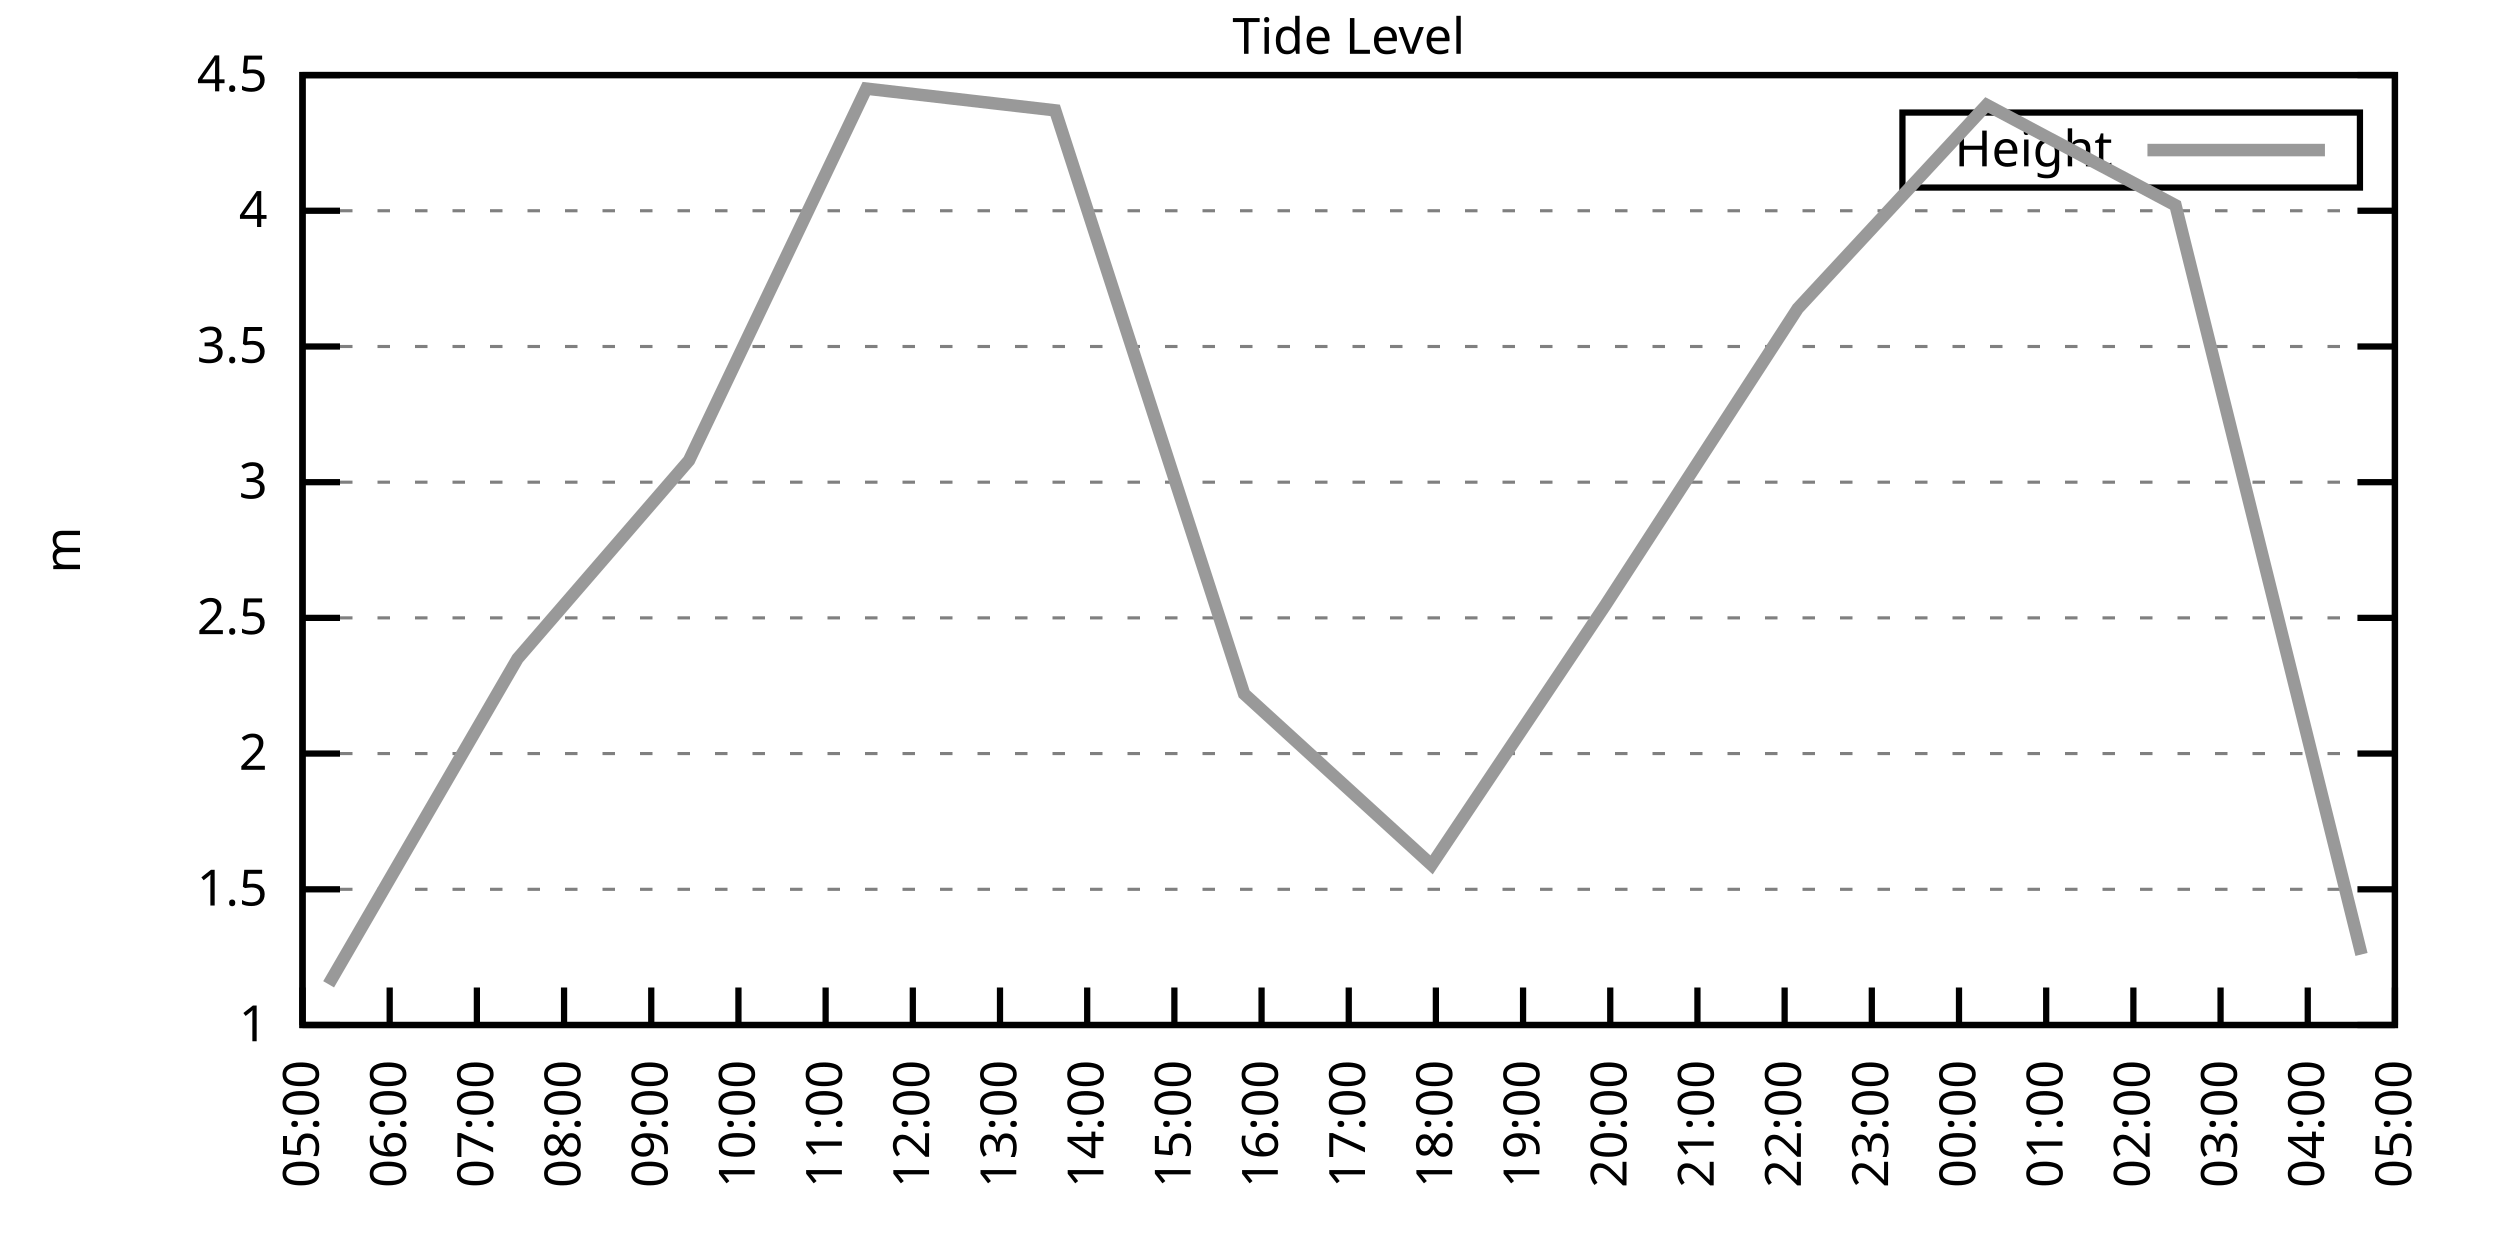
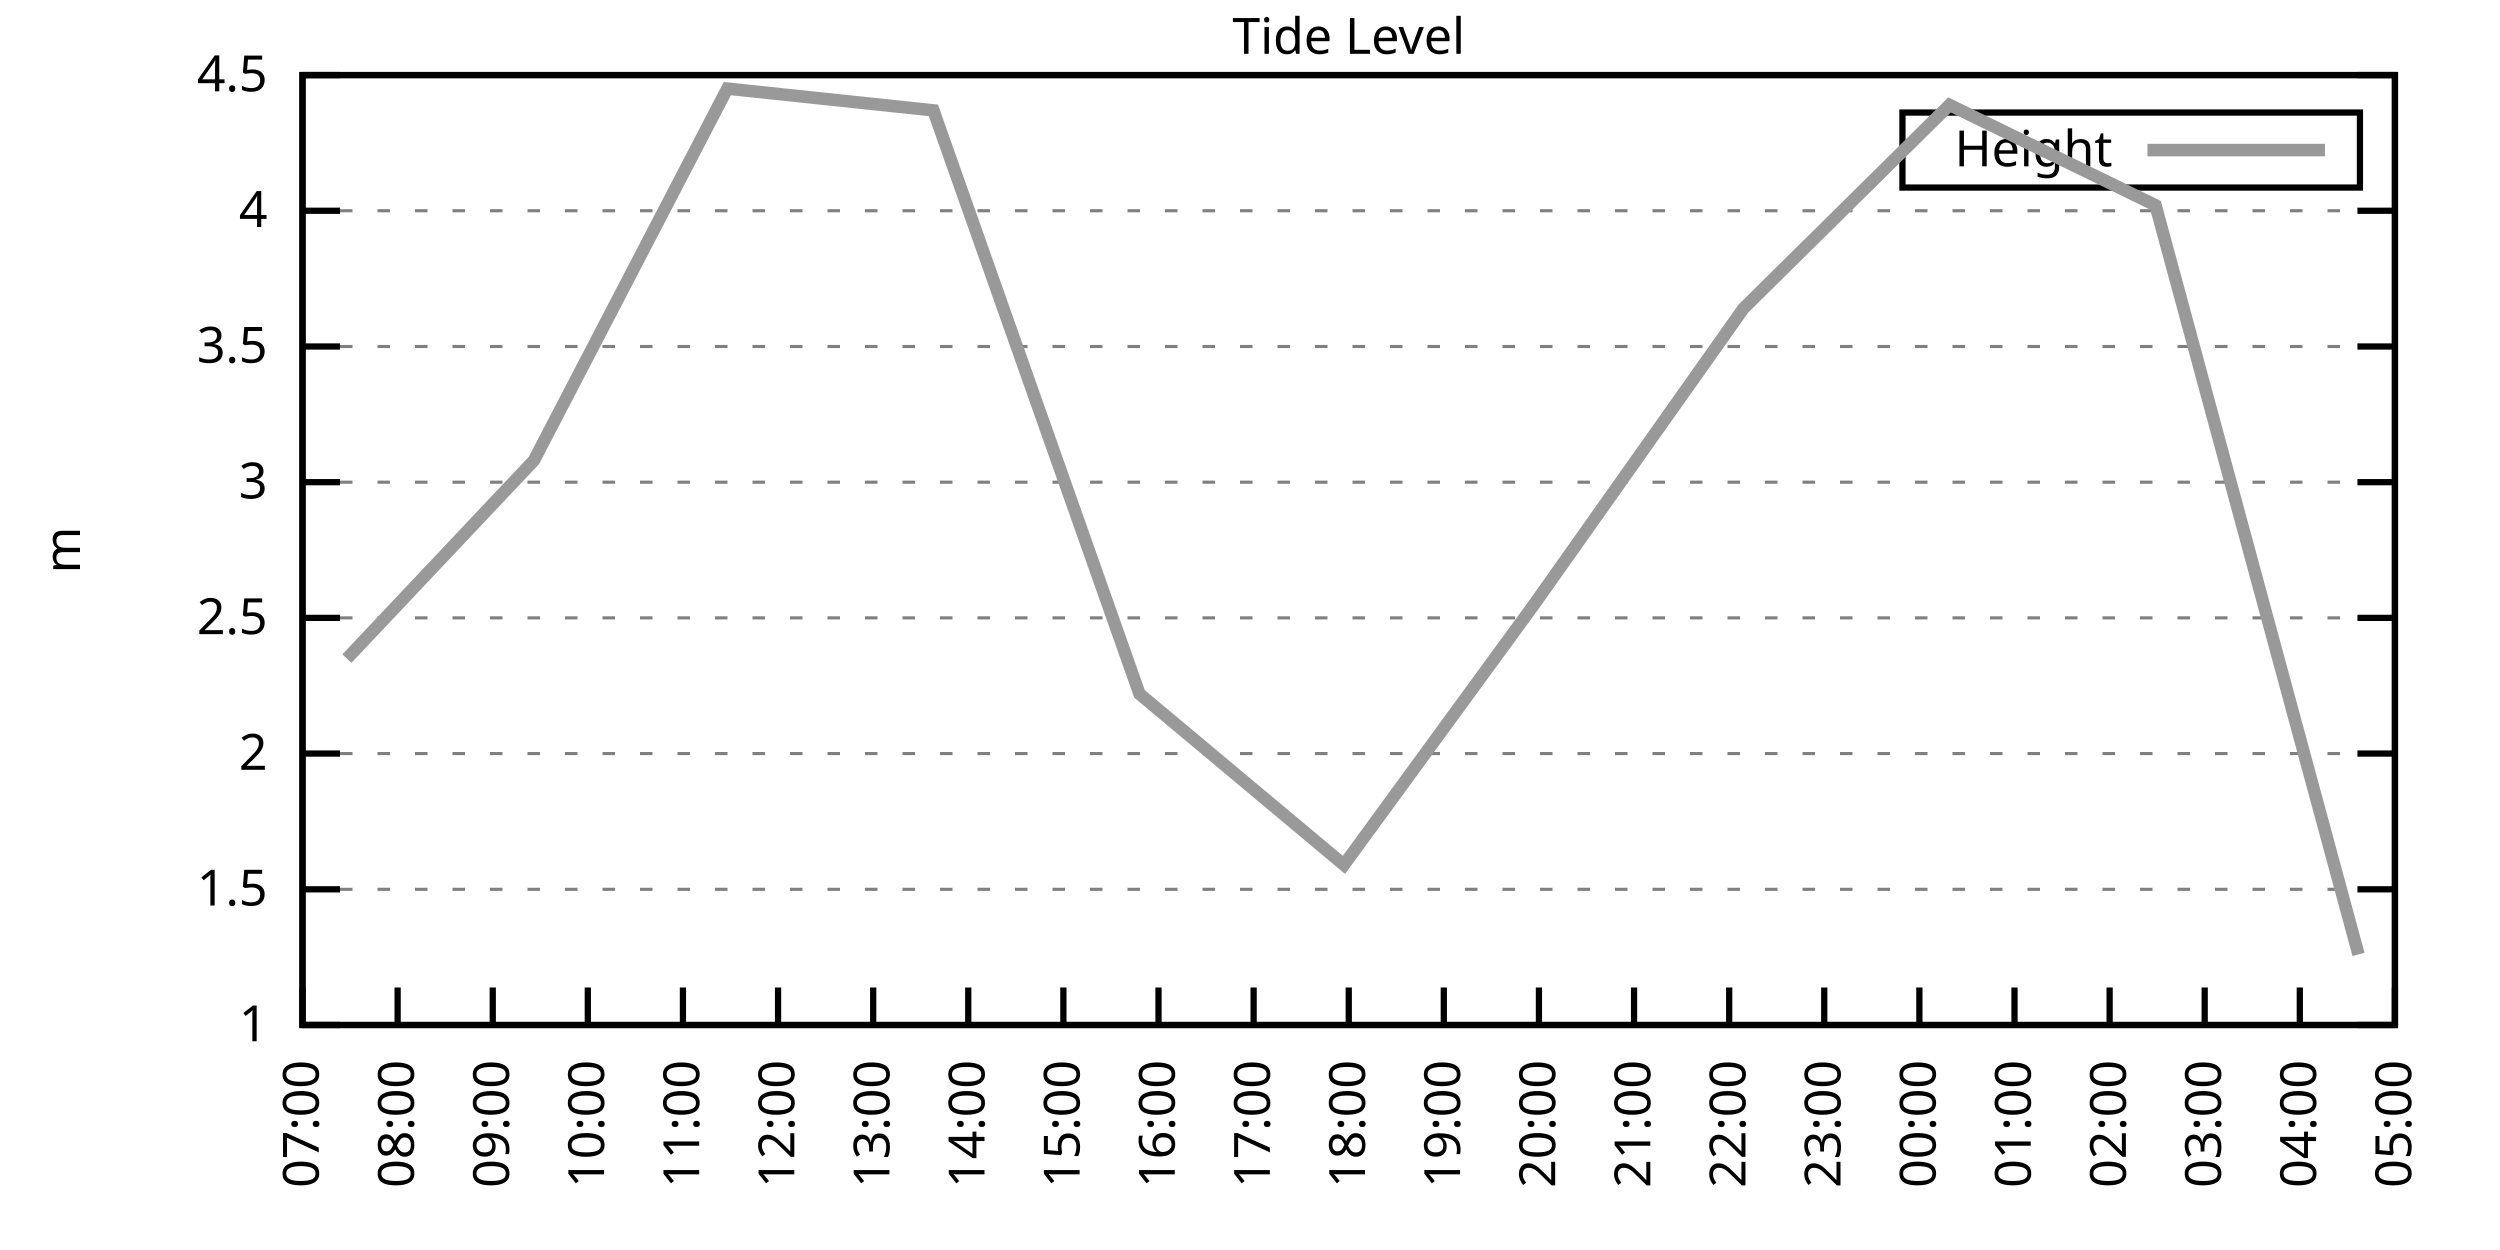
<svg xmlns="http://www.w3.org/2000/svg" xmlns:xlink="http://www.w3.org/1999/xlink" width="400" height="200" viewBox="0 0 400 200">
  <g id="gnuplot_canvas">
    <rect x="0" y="0" width="400" height="200" fill="none" />
    <defs>
      <circle id="gpDot" r="0.5" stroke-width="0.5" stroke="currentColor" />
      <path id="gpPt0" stroke-width="0.333" stroke="currentColor" d="M-1,0 h2 M0,-1 v2" />
      <path id="gpPt1" stroke-width="0.333" stroke="currentColor" d="M-1,-1 L1,1 M1,-1 L-1,1" />
      <path id="gpPt2" stroke-width="0.333" stroke="currentColor" d="M-1,0 L1,0 M0,-1 L0,1 M-1,-1 L1,1 M-1,1 L1,-1" />
      <rect id="gpPt3" stroke-width="0.333" stroke="currentColor" x="-1" y="-1" width="2" height="2" />
      <rect id="gpPt4" stroke-width="0.333" stroke="currentColor" fill="currentColor" x="-1" y="-1" width="2" height="2" />
      <circle id="gpPt5" stroke-width="0.333" stroke="currentColor" cx="0" cy="0" r="1" />
      <use xlink:href="#gpPt5" id="gpPt6" fill="currentColor" stroke="none" />
      <path id="gpPt7" stroke-width="0.333" stroke="currentColor" d="M0,-1.33 L-1.33,0.67 L1.33,0.67 z" />
      <use xlink:href="#gpPt7" id="gpPt8" fill="currentColor" stroke="none" />
      <use xlink:href="#gpPt7" id="gpPt9" stroke="currentColor" transform="rotate(180)" />
      <use xlink:href="#gpPt9" id="gpPt10" fill="currentColor" stroke="none" />
      <use xlink:href="#gpPt3" id="gpPt11" stroke="currentColor" transform="rotate(45)" />
      <use xlink:href="#gpPt11" id="gpPt12" fill="currentColor" stroke="none" />
      <path id="gpPt13" stroke-width="0.333" stroke="currentColor" d="M0,1.330 L1.265,0.411 L0.782,-1.067 L-0.782,-1.076 L-1.265,0.411 z" />
      <use xlink:href="#gpPt13" id="gpPt14" fill="currentColor" stroke="none" />
      <filter id="textbox" filterUnits="objectBoundingBox" x="0" y="0" height="1" width="1">
        <feFlood flood-color="white" flood-opacity="1" result="bgnd" />
        <feComposite in="SourceGraphic" in2="bgnd" operator="atop" />
      </filter>
      <filter id="greybox" filterUnits="objectBoundingBox" x="0" y="0" height="1" width="1">
        <feFlood flood-color="lightgrey" flood-opacity="1" result="grey" />
        <feComposite in="SourceGraphic" in2="grey" operator="atop" />
      </filter>
    </defs>
    <g fill="none" color="white" stroke="currentColor" stroke-width="1.00" stroke-linecap="butt" stroke-linejoin="miter">
</g>
    <g fill="none" color="black" stroke="currentColor" stroke-width="1.00" stroke-linecap="butt" stroke-linejoin="miter">
      <g stroke="none" shape-rendering="crispEdges">
        <polygon fill="rgb(255, 255, 255)" points="48.40,164.00 383.18,164.00 383.18,12.02 48.40,12.02 " />
      </g>
    </g>
    <g fill="none" color="black" stroke="currentColor" stroke-width="1.00" stroke-linecap="butt" stroke-linejoin="miter">
</g>
    <g fill="none" color="black" stroke="black" stroke-width="0.50" stroke-linecap="butt" stroke-linejoin="miter">
</g>
    <g fill="none" color="gray" stroke="currentColor" stroke-width="0.50" stroke-linecap="butt" stroke-linejoin="miter">
      <path stroke="gray" stroke-dasharray="2,4" class="gridline" d="M48.40,164.00 L383.19,164.00  " />
    </g>
    <g fill="none" color="gray" stroke="gray" stroke-width="1.00" stroke-linecap="butt" stroke-linejoin="miter">
</g>
    <g fill="none" color="black" stroke="currentColor" stroke-width="1.00" stroke-linecap="butt" stroke-linejoin="miter">
      <path stroke="black" d="M48.40,164.00 L54.40,164.00 M383.19,164.00 L377.19,164.00  " />
      <g transform="translate(42.80,166.60)" stroke="none" fill="black" font-family="Sans" font-size="8.00" text-anchor="end">
        <text>
          <tspan font-family="Sans"> 1</tspan>
        </text>
      </g>
    </g>
    <g fill="none" color="black" stroke="currentColor" stroke-width="1.00" stroke-linecap="butt" stroke-linejoin="miter">
</g>
    <g fill="none" color="black" stroke="black" stroke-width="0.50" stroke-linecap="butt" stroke-linejoin="miter">
</g>
    <g fill="none" color="gray" stroke="currentColor" stroke-width="0.50" stroke-linecap="butt" stroke-linejoin="miter">
      <path stroke="gray" stroke-dasharray="2,4" class="gridline" d="M48.40,142.29 L383.19,142.29  " />
    </g>
    <g fill="none" color="gray" stroke="gray" stroke-width="1.00" stroke-linecap="butt" stroke-linejoin="miter">
</g>
    <g fill="none" color="black" stroke="currentColor" stroke-width="1.00" stroke-linecap="butt" stroke-linejoin="miter">
      <path stroke="black" d="M48.40,142.29 L54.40,142.29 M383.19,142.29 L377.19,142.29  " />
      <g transform="translate(42.80,144.89)" stroke="none" fill="black" font-family="Sans" font-size="8.00" text-anchor="end">
        <text>
          <tspan font-family="Sans"> 1.5</tspan>
        </text>
      </g>
    </g>
    <g fill="none" color="black" stroke="currentColor" stroke-width="1.00" stroke-linecap="butt" stroke-linejoin="miter">
</g>
    <g fill="none" color="black" stroke="black" stroke-width="0.50" stroke-linecap="butt" stroke-linejoin="miter">
</g>
    <g fill="none" color="gray" stroke="currentColor" stroke-width="0.50" stroke-linecap="butt" stroke-linejoin="miter">
      <path stroke="gray" stroke-dasharray="2,4" class="gridline" d="M48.40,120.57 L383.19,120.57  " />
    </g>
    <g fill="none" color="gray" stroke="gray" stroke-width="1.00" stroke-linecap="butt" stroke-linejoin="miter">
</g>
    <g fill="none" color="black" stroke="currentColor" stroke-width="1.00" stroke-linecap="butt" stroke-linejoin="miter">
      <path stroke="black" d="M48.40,120.57 L54.40,120.57 M383.19,120.57 L377.19,120.57  " />
      <g transform="translate(42.80,123.17)" stroke="none" fill="black" font-family="Sans" font-size="8.00" text-anchor="end">
        <text>
          <tspan font-family="Sans"> 2</tspan>
        </text>
      </g>
    </g>
    <g fill="none" color="black" stroke="currentColor" stroke-width="1.00" stroke-linecap="butt" stroke-linejoin="miter">
</g>
    <g fill="none" color="black" stroke="black" stroke-width="0.50" stroke-linecap="butt" stroke-linejoin="miter">
</g>
    <g fill="none" color="gray" stroke="currentColor" stroke-width="0.50" stroke-linecap="butt" stroke-linejoin="miter">
      <path stroke="gray" stroke-dasharray="2,4" class="gridline" d="M48.40,98.86 L383.19,98.86  " />
    </g>
    <g fill="none" color="gray" stroke="gray" stroke-width="1.00" stroke-linecap="butt" stroke-linejoin="miter">
</g>
    <g fill="none" color="black" stroke="currentColor" stroke-width="1.00" stroke-linecap="butt" stroke-linejoin="miter">
      <path stroke="black" d="M48.40,98.86 L54.40,98.86 M383.19,98.86 L377.19,98.86  " />
      <g transform="translate(42.80,101.46)" stroke="none" fill="black" font-family="Sans" font-size="8.00" text-anchor="end">
        <text>
          <tspan font-family="Sans"> 2.5</tspan>
        </text>
      </g>
    </g>
    <g fill="none" color="black" stroke="currentColor" stroke-width="1.00" stroke-linecap="butt" stroke-linejoin="miter">
</g>
    <g fill="none" color="black" stroke="black" stroke-width="0.50" stroke-linecap="butt" stroke-linejoin="miter">
</g>
    <g fill="none" color="gray" stroke="currentColor" stroke-width="0.50" stroke-linecap="butt" stroke-linejoin="miter">
      <path stroke="gray" stroke-dasharray="2,4" class="gridline" d="M48.40,77.15 L383.19,77.15  " />
    </g>
    <g fill="none" color="gray" stroke="gray" stroke-width="1.00" stroke-linecap="butt" stroke-linejoin="miter">
</g>
    <g fill="none" color="black" stroke="currentColor" stroke-width="1.00" stroke-linecap="butt" stroke-linejoin="miter">
      <path stroke="black" d="M48.40,77.15 L54.40,77.15 M383.19,77.15 L377.19,77.15  " />
      <g transform="translate(42.80,79.75)" stroke="none" fill="black" font-family="Sans" font-size="8.00" text-anchor="end">
        <text>
          <tspan font-family="Sans"> 3</tspan>
        </text>
      </g>
    </g>
    <g fill="none" color="black" stroke="currentColor" stroke-width="1.00" stroke-linecap="butt" stroke-linejoin="miter">
</g>
    <g fill="none" color="black" stroke="black" stroke-width="0.50" stroke-linecap="butt" stroke-linejoin="miter">
</g>
    <g fill="none" color="gray" stroke="currentColor" stroke-width="0.50" stroke-linecap="butt" stroke-linejoin="miter">
      <path stroke="gray" stroke-dasharray="2,4" class="gridline" d="M48.40,55.44 L383.19,55.44  " />
    </g>
    <g fill="none" color="gray" stroke="gray" stroke-width="1.00" stroke-linecap="butt" stroke-linejoin="miter">
</g>
    <g fill="none" color="black" stroke="currentColor" stroke-width="1.00" stroke-linecap="butt" stroke-linejoin="miter">
      <path stroke="black" d="M48.40,55.44 L54.40,55.44 M383.19,55.44 L377.19,55.44  " />
      <g transform="translate(42.80,58.04)" stroke="none" fill="black" font-family="Sans" font-size="8.00" text-anchor="end">
        <text>
          <tspan font-family="Sans"> 3.5</tspan>
        </text>
      </g>
    </g>
    <g fill="none" color="black" stroke="currentColor" stroke-width="1.00" stroke-linecap="butt" stroke-linejoin="miter">
</g>
    <g fill="none" color="black" stroke="black" stroke-width="0.50" stroke-linecap="butt" stroke-linejoin="miter">
</g>
    <g fill="none" color="gray" stroke="currentColor" stroke-width="0.50" stroke-linecap="butt" stroke-linejoin="miter">
      <path stroke="gray" stroke-dasharray="2,4" class="gridline" d="M48.40,33.72 L383.19,33.72  " />
    </g>
    <g fill="none" color="gray" stroke="gray" stroke-width="1.00" stroke-linecap="butt" stroke-linejoin="miter">
</g>
    <g fill="none" color="black" stroke="currentColor" stroke-width="1.00" stroke-linecap="butt" stroke-linejoin="miter">
      <path stroke="black" d="M48.40,33.72 L54.40,33.72 M383.19,33.72 L377.19,33.72  " />
      <g transform="translate(42.80,36.32)" stroke="none" fill="black" font-family="Sans" font-size="8.00" text-anchor="end">
        <text>
          <tspan font-family="Sans"> 4</tspan>
        </text>
      </g>
    </g>
    <g fill="none" color="black" stroke="currentColor" stroke-width="1.00" stroke-linecap="butt" stroke-linejoin="miter">
</g>
    <g fill="none" color="black" stroke="black" stroke-width="0.50" stroke-linecap="butt" stroke-linejoin="miter">
</g>
    <g fill="none" color="gray" stroke="currentColor" stroke-width="0.50" stroke-linecap="butt" stroke-linejoin="miter">
      <path stroke="gray" stroke-dasharray="2,4" class="gridline" d="M48.40,12.01 L383.19,12.01  " />
    </g>
    <g fill="none" color="gray" stroke="gray" stroke-width="1.00" stroke-linecap="butt" stroke-linejoin="miter">
</g>
    <g fill="none" color="black" stroke="currentColor" stroke-width="1.00" stroke-linecap="butt" stroke-linejoin="miter">
      <path stroke="black" d="M48.40,12.01 L54.40,12.01 M383.19,12.01 L377.19,12.01  " />
      <g transform="translate(42.80,14.61)" stroke="none" fill="black" font-family="Sans" font-size="8.00" text-anchor="end">
        <text>
          <tspan font-family="Sans"> 4.5</tspan>
        </text>
      </g>
    </g>
    <g fill="none" color="black" stroke="currentColor" stroke-width="1.00" stroke-linecap="butt" stroke-linejoin="miter">
      <path stroke="black" d="M48.40,164.00 L48.40,158.00  " />
      <g transform="translate(51.00,169.60) rotate(270.00)" stroke="none" fill="black" font-family="Sans" font-size="8.00" text-anchor="end">
        <text>
-           <tspan font-family="Sans">05:00</tspan>
-         </text>
-       </g>
-     </g>
-     <g fill="none" color="black" stroke="currentColor" stroke-width="1.00" stroke-linecap="butt" stroke-linejoin="miter">
-       <path stroke="black" d="M62.35,164.00 L62.35,158.00  " />
-       <g transform="translate(64.95,169.60) rotate(270.00)" stroke="none" fill="black" font-family="Sans" font-size="8.00" text-anchor="end">
-         <text>
-           <tspan font-family="Sans">06:00</tspan>
-         </text>
-       </g>
-     </g>
-     <g fill="none" color="black" stroke="currentColor" stroke-width="1.00" stroke-linecap="butt" stroke-linejoin="miter">
-       <path stroke="black" d="M76.30,164.00 L76.30,158.00  " />
-       <g transform="translate(78.90,169.60) rotate(270.00)" stroke="none" fill="black" font-family="Sans" font-size="8.00" text-anchor="end">
-         <text>
          <tspan font-family="Sans">07:00</tspan>
        </text>
      </g>
    </g>
    <g fill="none" color="black" stroke="currentColor" stroke-width="1.00" stroke-linecap="butt" stroke-linejoin="miter">
-       <path stroke="black" d="M90.25,164.00 L90.25,158.00  " />
-       <g transform="translate(92.85,169.60) rotate(270.00)" stroke="none" fill="black" font-family="Sans" font-size="8.00" text-anchor="end">
+       <path stroke="black" d="M63.62,164.00 L63.62,158.00  " />
+       <g transform="translate(66.22,169.60) rotate(270.00)" stroke="none" fill="black" font-family="Sans" font-size="8.00" text-anchor="end">
        <text>
          <tspan font-family="Sans">08:00</tspan>
        </text>
      </g>
    </g>
    <g fill="none" color="black" stroke="currentColor" stroke-width="1.00" stroke-linecap="butt" stroke-linejoin="miter">
-       <path stroke="black" d="M104.20,164.00 L104.20,158.00  " />
-       <g transform="translate(106.80,169.60) rotate(270.00)" stroke="none" fill="black" font-family="Sans" font-size="8.00" text-anchor="end">
+       <path stroke="black" d="M78.84,164.00 L78.84,158.00  " />
+       <g transform="translate(81.44,169.60) rotate(270.00)" stroke="none" fill="black" font-family="Sans" font-size="8.00" text-anchor="end">
        <text>
          <tspan font-family="Sans">09:00</tspan>
        </text>
      </g>
    </g>
    <g fill="none" color="black" stroke="currentColor" stroke-width="1.00" stroke-linecap="butt" stroke-linejoin="miter">
-       <path stroke="black" d="M118.15,164.00 L118.15,158.00  " />
-       <g transform="translate(120.75,169.60) rotate(270.00)" stroke="none" fill="black" font-family="Sans" font-size="8.00" text-anchor="end">
+       <path stroke="black" d="M94.05,164.00 L94.05,158.00  " />
+       <g transform="translate(96.65,169.60) rotate(270.00)" stroke="none" fill="black" font-family="Sans" font-size="8.00" text-anchor="end">
        <text>
          <tspan font-family="Sans">10:00</tspan>
        </text>
      </g>
    </g>
    <g fill="none" color="black" stroke="currentColor" stroke-width="1.00" stroke-linecap="butt" stroke-linejoin="miter">
-       <path stroke="black" d="M132.10,164.00 L132.10,158.00  " />
-       <g transform="translate(134.70,169.60) rotate(270.00)" stroke="none" fill="black" font-family="Sans" font-size="8.00" text-anchor="end">
+       <path stroke="black" d="M109.27,164.00 L109.27,158.00  " />
+       <g transform="translate(111.87,169.60) rotate(270.00)" stroke="none" fill="black" font-family="Sans" font-size="8.00" text-anchor="end">
        <text>
          <tspan font-family="Sans">11:00</tspan>
        </text>
      </g>
    </g>
    <g fill="none" color="black" stroke="currentColor" stroke-width="1.00" stroke-linecap="butt" stroke-linejoin="miter">
-       <path stroke="black" d="M146.05,164.00 L146.05,158.00  " />
-       <g transform="translate(148.65,169.60) rotate(270.00)" stroke="none" fill="black" font-family="Sans" font-size="8.00" text-anchor="end">
+       <path stroke="black" d="M124.49,164.00 L124.49,158.00  " />
+       <g transform="translate(127.09,169.60) rotate(270.00)" stroke="none" fill="black" font-family="Sans" font-size="8.00" text-anchor="end">
        <text>
          <tspan font-family="Sans">12:00</tspan>
        </text>
      </g>
    </g>
    <g fill="none" color="black" stroke="currentColor" stroke-width="1.00" stroke-linecap="butt" stroke-linejoin="miter">
-       <path stroke="black" d="M160.00,164.00 L160.00,158.00  " />
-       <g transform="translate(162.60,169.60) rotate(270.00)" stroke="none" fill="black" font-family="Sans" font-size="8.00" text-anchor="end">
+       <path stroke="black" d="M139.71,164.00 L139.71,158.00  " />
+       <g transform="translate(142.31,169.60) rotate(270.00)" stroke="none" fill="black" font-family="Sans" font-size="8.00" text-anchor="end">
        <text>
          <tspan font-family="Sans">13:00</tspan>
        </text>
      </g>
    </g>
    <g fill="none" color="black" stroke="currentColor" stroke-width="1.00" stroke-linecap="butt" stroke-linejoin="miter">
-       <path stroke="black" d="M173.95,164.00 L173.95,158.00  " />
-       <g transform="translate(176.55,169.60) rotate(270.00)" stroke="none" fill="black" font-family="Sans" font-size="8.00" text-anchor="end">
+       <path stroke="black" d="M154.92,164.00 L154.92,158.00  " />
+       <g transform="translate(157.52,169.60) rotate(270.00)" stroke="none" fill="black" font-family="Sans" font-size="8.00" text-anchor="end">
        <text>
          <tspan font-family="Sans">14:00</tspan>
        </text>
      </g>
    </g>
    <g fill="none" color="black" stroke="currentColor" stroke-width="1.00" stroke-linecap="butt" stroke-linejoin="miter">
-       <path stroke="black" d="M187.90,164.00 L187.90,158.00  " />
-       <g transform="translate(190.50,169.60) rotate(270.00)" stroke="none" fill="black" font-family="Sans" font-size="8.00" text-anchor="end">
+       <path stroke="black" d="M170.14,164.00 L170.14,158.00  " />
+       <g transform="translate(172.74,169.60) rotate(270.00)" stroke="none" fill="black" font-family="Sans" font-size="8.00" text-anchor="end">
        <text>
          <tspan font-family="Sans">15:00</tspan>
        </text>
      </g>
    </g>
    <g fill="none" color="black" stroke="currentColor" stroke-width="1.00" stroke-linecap="butt" stroke-linejoin="miter">
-       <path stroke="black" d="M201.85,164.00 L201.85,158.00  " />
-       <g transform="translate(204.45,169.60) rotate(270.00)" stroke="none" fill="black" font-family="Sans" font-size="8.00" text-anchor="end">
+       <path stroke="black" d="M185.36,164.00 L185.36,158.00  " />
+       <g transform="translate(187.96,169.60) rotate(270.00)" stroke="none" fill="black" font-family="Sans" font-size="8.00" text-anchor="end">
        <text>
          <tspan font-family="Sans">16:00</tspan>
+         </text>
+       </g>
+     </g>
+     <g fill="none" color="black" stroke="currentColor" stroke-width="1.00" stroke-linecap="butt" stroke-linejoin="miter">
+       <path stroke="black" d="M200.58,164.00 L200.58,158.00  " />
+       <g transform="translate(203.18,169.60) rotate(270.00)" stroke="none" fill="black" font-family="Sans" font-size="8.00" text-anchor="end">
+         <text>
+           <tspan font-family="Sans">17:00</tspan>
        </text>
      </g>
    </g>
    <g fill="none" color="black" stroke="currentColor" stroke-width="1.00" stroke-linecap="butt" stroke-linejoin="miter">
      <path stroke="black" d="M215.80,164.00 L215.80,158.00  " />
      <g transform="translate(218.40,169.60) rotate(270.00)" stroke="none" fill="black" font-family="Sans" font-size="8.00" text-anchor="end">
        <text>
-           <tspan font-family="Sans">17:00</tspan>
-         </text>
-       </g>
-     </g>
-     <g fill="none" color="black" stroke="currentColor" stroke-width="1.00" stroke-linecap="butt" stroke-linejoin="miter">
-       <path stroke="black" d="M229.74,164.00 L229.74,158.00  " />
-       <g transform="translate(232.34,169.60) rotate(270.00)" stroke="none" fill="black" font-family="Sans" font-size="8.00" text-anchor="end">
-         <text>
          <tspan font-family="Sans">18:00</tspan>
        </text>
      </g>
    </g>
    <g fill="none" color="black" stroke="currentColor" stroke-width="1.00" stroke-linecap="butt" stroke-linejoin="miter">
-       <path stroke="black" d="M243.69,164.00 L243.69,158.00  " />
-       <g transform="translate(246.29,169.60) rotate(270.00)" stroke="none" fill="black" font-family="Sans" font-size="8.00" text-anchor="end">
+       <path stroke="black" d="M231.01,164.00 L231.01,158.00  " />
+       <g transform="translate(233.61,169.60) rotate(270.00)" stroke="none" fill="black" font-family="Sans" font-size="8.00" text-anchor="end">
        <text>
          <tspan font-family="Sans">19:00</tspan>
        </text>
      </g>
    </g>
    <g fill="none" color="black" stroke="currentColor" stroke-width="1.00" stroke-linecap="butt" stroke-linejoin="miter">
-       <path stroke="black" d="M257.64,164.00 L257.64,158.00  " />
-       <g transform="translate(260.24,169.60) rotate(270.00)" stroke="none" fill="black" font-family="Sans" font-size="8.00" text-anchor="end">
+       <path stroke="black" d="M246.23,164.00 L246.23,158.00  " />
+       <g transform="translate(248.83,169.60) rotate(270.00)" stroke="none" fill="black" font-family="Sans" font-size="8.00" text-anchor="end">
        <text>
          <tspan font-family="Sans">20:00</tspan>
        </text>
      </g>
    </g>
    <g fill="none" color="black" stroke="currentColor" stroke-width="1.00" stroke-linecap="butt" stroke-linejoin="miter">
-       <path stroke="black" d="M271.59,164.00 L271.59,158.00  " />
-       <g transform="translate(274.19,169.60) rotate(270.00)" stroke="none" fill="black" font-family="Sans" font-size="8.00" text-anchor="end">
+       <path stroke="black" d="M261.45,164.00 L261.45,158.00  " />
+       <g transform="translate(264.05,169.60) rotate(270.00)" stroke="none" fill="black" font-family="Sans" font-size="8.00" text-anchor="end">
        <text>
          <tspan font-family="Sans">21:00</tspan>
        </text>
      </g>
    </g>
    <g fill="none" color="black" stroke="currentColor" stroke-width="1.00" stroke-linecap="butt" stroke-linejoin="miter">
-       <path stroke="black" d="M285.54,164.00 L285.54,158.00  " />
-       <g transform="translate(288.14,169.60) rotate(270.00)" stroke="none" fill="black" font-family="Sans" font-size="8.00" text-anchor="end">
+       <path stroke="black" d="M276.67,164.00 L276.67,158.00  " />
+       <g transform="translate(279.27,169.60) rotate(270.00)" stroke="none" fill="black" font-family="Sans" font-size="8.00" text-anchor="end">
        <text>
          <tspan font-family="Sans">22:00</tspan>
        </text>
      </g>
    </g>
    <g fill="none" color="black" stroke="currentColor" stroke-width="1.00" stroke-linecap="butt" stroke-linejoin="miter">
-       <path stroke="black" d="M299.49,164.00 L299.49,158.00  " />
-       <g transform="translate(302.09,169.60) rotate(270.00)" stroke="none" fill="black" font-family="Sans" font-size="8.00" text-anchor="end">
+       <path stroke="black" d="M291.88,164.00 L291.88,158.00  " />
+       <g transform="translate(294.48,169.60) rotate(270.00)" stroke="none" fill="black" font-family="Sans" font-size="8.00" text-anchor="end">
        <text>
          <tspan font-family="Sans">23:00</tspan>
        </text>
      </g>
    </g>
    <g fill="none" color="black" stroke="currentColor" stroke-width="1.00" stroke-linecap="butt" stroke-linejoin="miter">
-       <path stroke="black" d="M313.44,164.00 L313.44,158.00  " />
-       <g transform="translate(316.04,169.60) rotate(270.00)" stroke="none" fill="black" font-family="Sans" font-size="8.00" text-anchor="end">
+       <path stroke="black" d="M307.10,164.00 L307.10,158.00  " />
+       <g transform="translate(309.70,169.60) rotate(270.00)" stroke="none" fill="black" font-family="Sans" font-size="8.00" text-anchor="end">
        <text>
          <tspan font-family="Sans">00:00</tspan>
        </text>
      </g>
    </g>
    <g fill="none" color="black" stroke="currentColor" stroke-width="1.00" stroke-linecap="butt" stroke-linejoin="miter">
-       <path stroke="black" d="M327.39,164.00 L327.39,158.00  " />
-       <g transform="translate(329.99,169.60) rotate(270.00)" stroke="none" fill="black" font-family="Sans" font-size="8.00" text-anchor="end">
+       <path stroke="black" d="M322.32,164.00 L322.32,158.00  " />
+       <g transform="translate(324.92,169.60) rotate(270.00)" stroke="none" fill="black" font-family="Sans" font-size="8.00" text-anchor="end">
        <text>
          <tspan font-family="Sans">01:00</tspan>
        </text>
      </g>
    </g>
    <g fill="none" color="black" stroke="currentColor" stroke-width="1.00" stroke-linecap="butt" stroke-linejoin="miter">
-       <path stroke="black" d="M341.34,164.00 L341.34,158.00  " />
-       <g transform="translate(343.94,169.60) rotate(270.00)" stroke="none" fill="black" font-family="Sans" font-size="8.00" text-anchor="end">
+       <path stroke="black" d="M337.54,164.00 L337.54,158.00  " />
+       <g transform="translate(340.14,169.60) rotate(270.00)" stroke="none" fill="black" font-family="Sans" font-size="8.00" text-anchor="end">
        <text>
          <tspan font-family="Sans">02:00</tspan>
        </text>
      </g>
    </g>
    <g fill="none" color="black" stroke="currentColor" stroke-width="1.00" stroke-linecap="butt" stroke-linejoin="miter">
-       <path stroke="black" d="M355.29,164.00 L355.29,158.00  " />
-       <g transform="translate(357.89,169.60) rotate(270.00)" stroke="none" fill="black" font-family="Sans" font-size="8.00" text-anchor="end">
+       <path stroke="black" d="M352.75,164.00 L352.75,158.00  " />
+       <g transform="translate(355.35,169.60) rotate(270.00)" stroke="none" fill="black" font-family="Sans" font-size="8.00" text-anchor="end">
        <text>
          <tspan font-family="Sans">03:00</tspan>
        </text>
      </g>
    </g>
    <g fill="none" color="black" stroke="currentColor" stroke-width="1.00" stroke-linecap="butt" stroke-linejoin="miter">
-       <path stroke="black" d="M369.24,164.00 L369.24,158.00  " />
-       <g transform="translate(371.84,169.60) rotate(270.00)" stroke="none" fill="black" font-family="Sans" font-size="8.00" text-anchor="end">
+       <path stroke="black" d="M367.97,164.00 L367.97,158.00  " />
+       <g transform="translate(370.57,169.60) rotate(270.00)" stroke="none" fill="black" font-family="Sans" font-size="8.00" text-anchor="end">
        <text>
          <tspan font-family="Sans">04:00</tspan>
        </text>
      </g>
    </g>
    <g fill="none" color="black" stroke="currentColor" stroke-width="1.00" stroke-linecap="butt" stroke-linejoin="miter">
      <path stroke="black" d="M383.19,164.00 L383.19,158.00  " />
      <g transform="translate(385.79,169.60) rotate(270.00)" stroke="none" fill="black" font-family="Sans" font-size="8.00" text-anchor="end">
        <text>
          <tspan font-family="Sans">05:00</tspan>
        </text>
      </g>
    </g>
    <g fill="none" color="black" stroke="currentColor" stroke-width="1.00" stroke-linecap="butt" stroke-linejoin="miter">
</g>
    <g fill="none" color="black" stroke="currentColor" stroke-width="1.00" stroke-linecap="butt" stroke-linejoin="miter">
      <path stroke="black" d="M48.40,12.01 L48.40,164.00 L383.19,164.00 L383.19,12.01 L48.40,12.01 Z  " />
    </g>
    <g fill="none" color="black" stroke="currentColor" stroke-width="1.00" stroke-linecap="butt" stroke-linejoin="miter">
</g>
    <g fill="none" color="black" stroke="currentColor" stroke-width="1.00" stroke-linecap="butt" stroke-linejoin="miter">
      <path stroke="black" d="M304.39,30.01 L304.39,18.01 L377.59,18.01 L377.59,30.01 L304.39,30.01 Z  " />
    </g>
    <g id="Tide_level_plot_1">
      <g fill="none" color="white" stroke="black" stroke-width="2.00" stroke-linecap="butt" stroke-linejoin="miter">
</g>
      <g fill="none" color="black" stroke="currentColor" stroke-width="2.00" stroke-linecap="butt" stroke-linejoin="miter">
        <g transform="translate(337.99,26.61)" stroke="none" fill="black" font-family="Sans" font-size="8.00" text-anchor="end">
          <text>
            <tspan font-family="Sans">Height</tspan>
          </text>
        </g>
      </g>
      <g fill="none" color="black" stroke="currentColor" stroke-width="2.00" stroke-linecap="butt" stroke-linejoin="miter">
-         <path stroke="rgb(153, 153, 153)" d="M343.59,24.01 L371.99,24.01 M52.58,157.49 L82.81,105.38 L110.24,73.67 L138.61,14.18 L168.83,17.66 L199.06,111.02   L229.05,138.38 L256.95,96.69 L287.64,49.36 L317.86,16.79 L348.08,32.85 L377.84,152.71  " />
+         <path stroke="rgb(153, 153, 153)" d="M343.59,24.01 L371.99,24.01 M55.50,105.38 L85.43,73.67 L116.37,14.18 L149.34,17.66 L182.32,111.02 L215.03,138.38   L245.47,96.69 L278.95,49.36 L311.92,16.79 L344.89,32.85 L377.36,152.71  " />
      </g>
    </g>
    <g fill="none" color="black" stroke="currentColor" stroke-width="2.00" stroke-linecap="butt" stroke-linejoin="miter">
</g>
    <g fill="none" color="black" stroke="black" stroke-width="1.00" stroke-linecap="butt" stroke-linejoin="miter">
</g>
    <g fill="none" color="black" stroke="currentColor" stroke-width="1.00" stroke-linecap="butt" stroke-linejoin="miter">
      <path stroke="black" d="M48.40,12.01 L48.40,164.00 L383.19,164.00 L383.19,12.01 L48.40,12.01 Z  " />
      <g transform="translate(12.80,88.01) rotate(270.00)" stroke="none" fill="black" font-family="Sans" font-size="8.00" text-anchor="middle">
        <text>
          <tspan font-family="Sans">m</tspan>
        </text>
      </g>
    </g>
    <g fill="none" color="black" stroke="currentColor" stroke-width="1.00" stroke-linecap="butt" stroke-linejoin="miter">
</g>
    <g fill="none" color="black" stroke="currentColor" stroke-width="1.00" stroke-linecap="butt" stroke-linejoin="miter">
      <g transform="translate(215.79,8.61)" stroke="none" fill="black" font-family="Sans" font-size="8.00" text-anchor="middle">
        <text>
          <tspan font-family="Sans">Tide Level</tspan>
        </text>
      </g>
    </g>
    <g fill="none" color="black" stroke="currentColor" stroke-width="1.00" stroke-linecap="butt" stroke-linejoin="miter">
</g>
  </g>
</svg>
